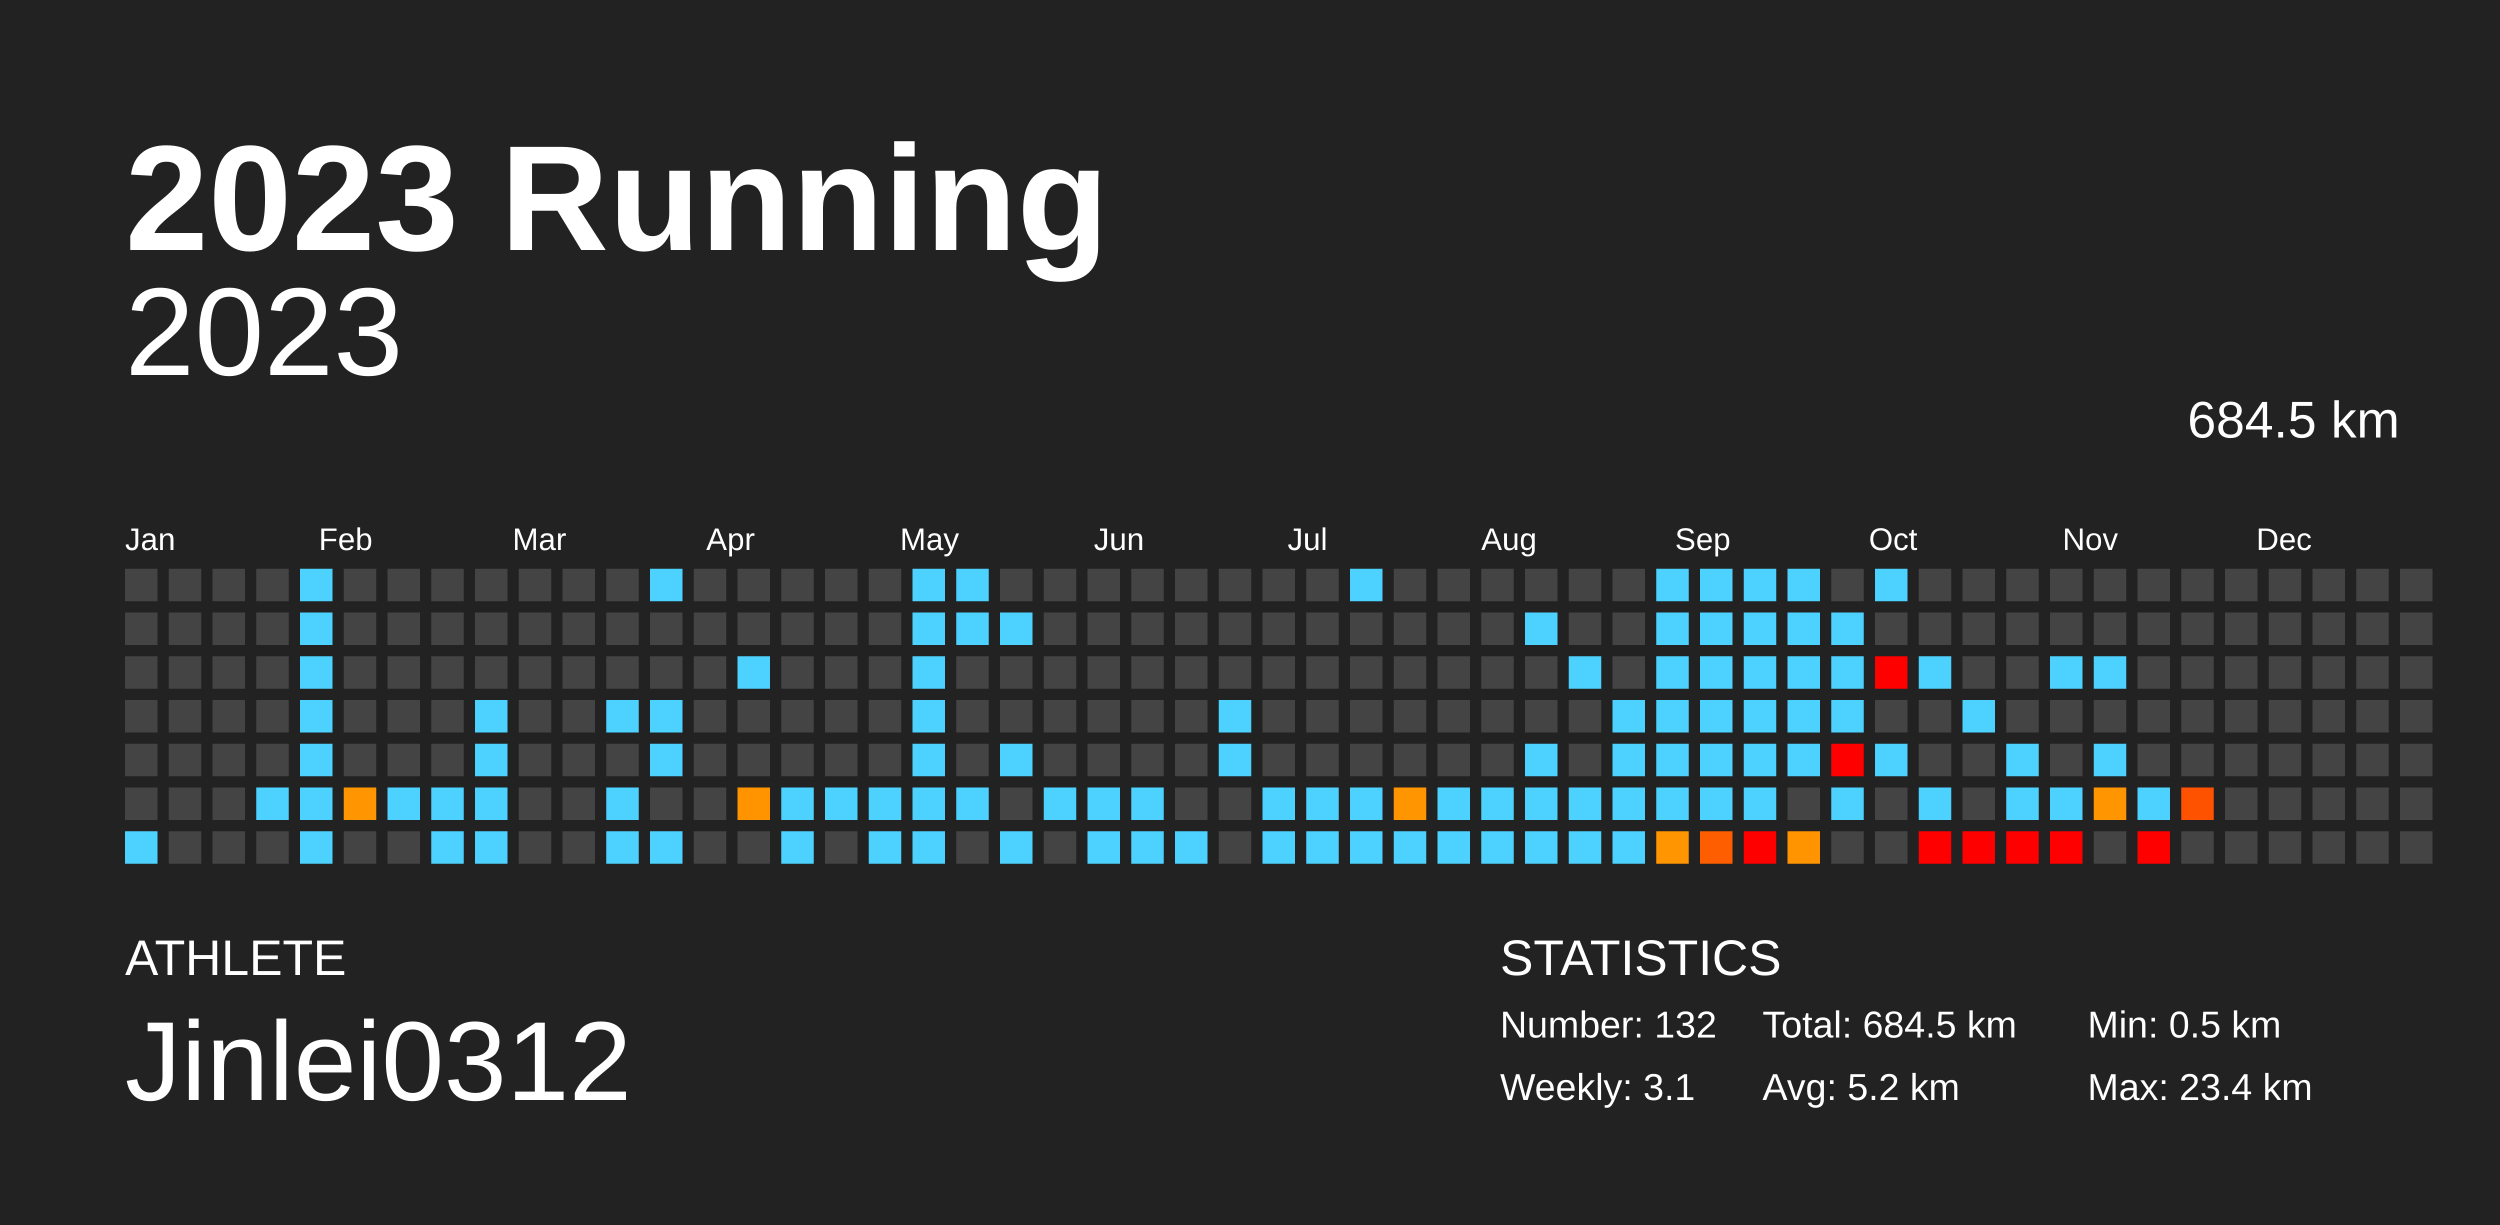
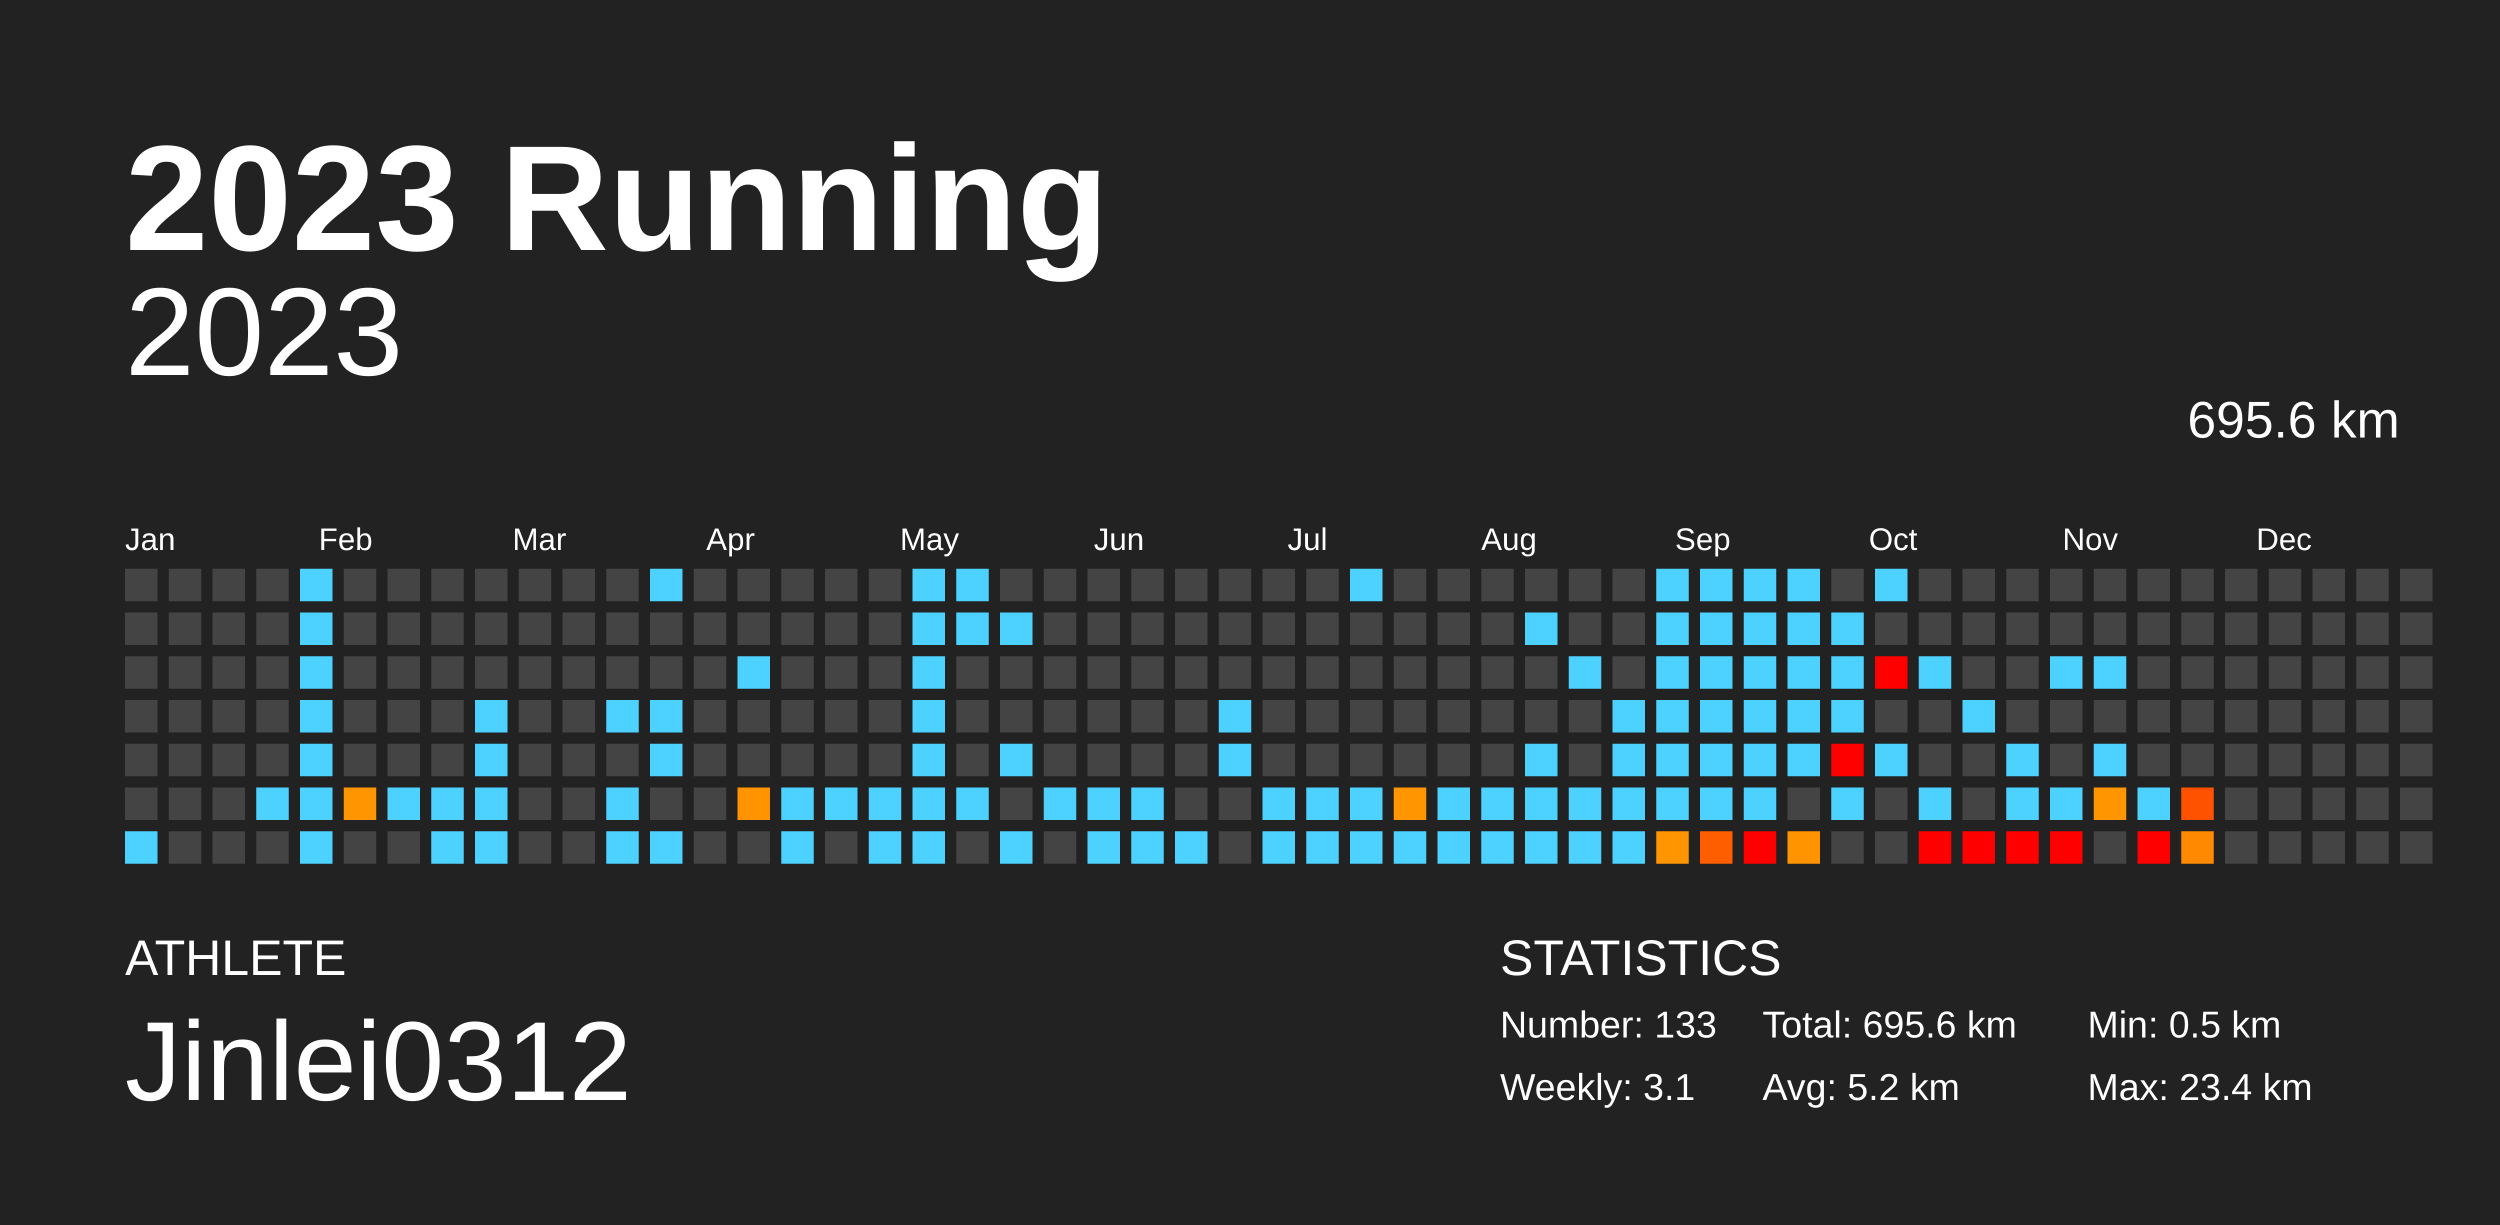
<svg xmlns="http://www.w3.org/2000/svg" baseProfile="full" height="98mm" version="1.1" viewBox="0,0,200,98" width="200mm">
  <defs />
  <rect fill="#222222" height="98" width="200" x="0" y="0" />
  <text fill="#FFFFFF" style="font-size:12px; font-family:Arial; font-weight:bold;" x="10" y="20">2023 Running</text>
  <text fill="#FFFFFF" style="font-size:4px; font-family:Arial" x="10" y="78">ATHLETE</text>
  <text fill="#FFFFFF" style="font-size:9px; font-family:Arial" x="10" y="88">Jinlei0312</text>
  <text fill="#FFFFFF" style="font-size:4px; font-family:Arial" x="120" y="78">STATISTICS</text>
-   <text fill="#FFFFFF" style="font-size:3px; font-family:Arial" x="120" y="83">Number: 132</text>
+   <text fill="#FFFFFF" style="font-size:3px; font-family:Arial" x="120" y="83">Number: 133</text>
  <text fill="#FFFFFF" style="font-size:3px; font-family:Arial" x="120" y="88">Weekly: 3.1</text>
-   <text fill="#FFFFFF" style="font-size:3px; font-family:Arial" x="141" y="83">Total: 684.5 km</text>
+   <text fill="#FFFFFF" style="font-size:3px; font-family:Arial" x="141" y="83">Total: 695.6 km</text>
  <text fill="#FFFFFF" style="font-size:3px; font-family:Arial" x="141" y="88">Avg: 5.2 km</text>
  <text fill="#FFFFFF" style="font-size:3px; font-family:Arial" x="167" y="83">Min: 0.5 km</text>
  <text fill="#FFFFFF" style="font-size:3px; font-family:Arial" x="167" y="88">Max: 23.4 km</text>
  <text alignment-baseline="hanging" fill="#FFFFFF" style="font-size:10.0px; font-family:Arial;" x="10" y="30">2023</text>
-   <text alignment-baseline="hanging" fill="#FFFFFF" style="font-size:4.125px; font-family:Arial;" x="175" y="35">684.5 km</text>
+   <text alignment-baseline="hanging" fill="#FFFFFF" style="font-size:4.125px; font-family:Arial;" x="175" y="35">695.6 km</text>
  <text fill="#FFFFFF" style="font-size:2.5px; font-family:Arial" x="10.0" y="44">Jan</text>
  <text fill="#FFFFFF" style="font-size:2.5px; font-family:Arial" x="25.5" y="44">Feb</text>
  <text fill="#FFFFFF" style="font-size:2.5px; font-family:Arial" x="41.0" y="44">Mar</text>
  <text fill="#FFFFFF" style="font-size:2.5px; font-family:Arial" x="56.5" y="44">Apr</text>
  <text fill="#FFFFFF" style="font-size:2.5px; font-family:Arial" x="72.0" y="44">May</text>
  <text fill="#FFFFFF" style="font-size:2.5px; font-family:Arial" x="87.5" y="44">Jun</text>
  <text fill="#FFFFFF" style="font-size:2.5px; font-family:Arial" x="103.0" y="44">Jul</text>
  <text fill="#FFFFFF" style="font-size:2.5px; font-family:Arial" x="118.5" y="44">Aug</text>
  <text fill="#FFFFFF" style="font-size:2.5px; font-family:Arial" x="134.0" y="44">Sep</text>
  <text fill="#FFFFFF" style="font-size:2.5px; font-family:Arial" x="149.5" y="44">Oct</text>
  <text fill="#FFFFFF" style="font-size:2.5px; font-family:Arial" x="165.0" y="44">Nov</text>
  <text fill="#FFFFFF" style="font-size:2.5px; font-family:Arial" x="180.5" y="44">Dec</text>
  <rect fill="#444444" height="2.6" width="2.6" x="10.0" y="45.5" />
  <rect fill="#444444" height="2.6" width="2.6" x="10.0" y="49.0" />
  <rect fill="#444444" height="2.6" width="2.6" x="10.0" y="52.5" />
  <rect fill="#444444" height="2.6" width="2.6" x="10.0" y="56.0" />
  <rect fill="#444444" height="2.6" width="2.6" x="10.0" y="59.5" />
  <rect fill="#444444" height="2.6" width="2.6" x="10.0" y="63.0" />
  <rect fill="#4dd2ff" height="2.6" width="2.6" x="10.0" y="66.5" />
  <rect fill="#444444" height="2.6" width="2.6" x="13.5" y="45.5" />
  <rect fill="#444444" height="2.6" width="2.6" x="13.5" y="49.0" />
  <rect fill="#444444" height="2.6" width="2.6" x="13.5" y="52.5" />
  <rect fill="#444444" height="2.6" width="2.6" x="13.5" y="56.0" />
  <rect fill="#444444" height="2.6" width="2.6" x="13.5" y="59.5" />
  <rect fill="#444444" height="2.6" width="2.6" x="13.5" y="63.0" />
  <rect fill="#444444" height="2.6" width="2.6" x="13.5" y="66.5" />
  <rect fill="#444444" height="2.6" width="2.6" x="17.0" y="45.5" />
  <rect fill="#444444" height="2.6" width="2.6" x="17.0" y="49.0" />
  <rect fill="#444444" height="2.6" width="2.6" x="17.0" y="52.5" />
  <rect fill="#444444" height="2.6" width="2.6" x="17.0" y="56.0" />
  <rect fill="#444444" height="2.6" width="2.6" x="17.0" y="59.5" />
  <rect fill="#444444" height="2.6" width="2.6" x="17.0" y="63.0" />
  <rect fill="#444444" height="2.6" width="2.6" x="17.0" y="66.5" />
  <rect fill="#444444" height="2.6" width="2.6" x="20.5" y="45.5" />
  <rect fill="#444444" height="2.6" width="2.6" x="20.5" y="49.0" />
  <rect fill="#444444" height="2.6" width="2.6" x="20.5" y="52.5" />
  <rect fill="#444444" height="2.6" width="2.6" x="20.5" y="56.0" />
  <rect fill="#444444" height="2.6" width="2.6" x="20.5" y="59.5" />
  <rect fill="#4dd2ff" height="2.6" width="2.6" x="20.5" y="63.0" />
  <rect fill="#444444" height="2.6" width="2.6" x="20.5" y="66.5" />
  <rect fill="#4dd2ff" height="2.6" width="2.6" x="24.0" y="45.5" />
  <rect fill="#4dd2ff" height="2.6" width="2.6" x="24.0" y="49.0" />
  <rect fill="#4dd2ff" height="2.6" width="2.6" x="24.0" y="52.5" />
  <rect fill="#4dd2ff" height="2.6" width="2.6" x="24.0" y="56.0" />
  <rect fill="#4dd2ff" height="2.6" width="2.6" x="24.0" y="59.5" />
  <rect fill="#4dd2ff" height="2.6" width="2.6" x="24.0" y="63.0" />
  <rect fill="#4dd2ff" height="2.6" width="2.6" x="24.0" y="66.5" />
  <rect fill="#444444" height="2.6" width="2.6" x="27.5" y="45.5" />
  <rect fill="#444444" height="2.6" width="2.6" x="27.5" y="49.0" />
  <rect fill="#444444" height="2.6" width="2.6" x="27.5" y="52.5" />
  <rect fill="#444444" height="2.6" width="2.6" x="27.5" y="56.0" />
  <rect fill="#444444" height="2.6" width="2.6" x="27.5" y="59.5" />
  <rect fill="#ff9500" height="2.6" width="2.6" x="27.5" y="63.0" />
  <rect fill="#444444" height="2.6" width="2.6" x="27.5" y="66.5" />
  <rect fill="#444444" height="2.6" width="2.6" x="31.0" y="45.5" />
  <rect fill="#444444" height="2.6" width="2.6" x="31.0" y="49.0" />
  <rect fill="#444444" height="2.6" width="2.6" x="31.0" y="52.5" />
  <rect fill="#444444" height="2.6" width="2.6" x="31.0" y="56.0" />
  <rect fill="#444444" height="2.6" width="2.6" x="31.0" y="59.5" />
  <rect fill="#4dd2ff" height="2.6" width="2.6" x="31.0" y="63.0" />
  <rect fill="#444444" height="2.6" width="2.6" x="31.0" y="66.5" />
  <rect fill="#444444" height="2.6" width="2.6" x="34.5" y="45.5" />
  <rect fill="#444444" height="2.6" width="2.6" x="34.5" y="49.0" />
  <rect fill="#444444" height="2.6" width="2.6" x="34.5" y="52.5" />
  <rect fill="#444444" height="2.6" width="2.6" x="34.5" y="56.0" />
  <rect fill="#444444" height="2.6" width="2.6" x="34.5" y="59.5" />
  <rect fill="#4dd2ff" height="2.6" width="2.6" x="34.5" y="63.0" />
  <rect fill="#4dd2ff" height="2.6" width="2.6" x="34.5" y="66.5" />
  <rect fill="#444444" height="2.6" width="2.6" x="38.0" y="45.5" />
  <rect fill="#444444" height="2.6" width="2.6" x="38.0" y="49.0" />
  <rect fill="#444444" height="2.6" width="2.6" x="38.0" y="52.5" />
  <rect fill="#4dd2ff" height="2.6" width="2.6" x="38.0" y="56.0" />
  <rect fill="#4dd2ff" height="2.6" width="2.6" x="38.0" y="59.5" />
  <rect fill="#4dd2ff" height="2.6" width="2.6" x="38.0" y="63.0" />
  <rect fill="#4dd2ff" height="2.6" width="2.6" x="38.0" y="66.5" />
  <rect fill="#444444" height="2.6" width="2.6" x="41.5" y="45.5" />
  <rect fill="#444444" height="2.6" width="2.6" x="41.5" y="49.0" />
  <rect fill="#444444" height="2.6" width="2.6" x="41.5" y="52.5" />
  <rect fill="#444444" height="2.6" width="2.6" x="41.5" y="56.0" />
  <rect fill="#444444" height="2.6" width="2.6" x="41.5" y="59.5" />
  <rect fill="#444444" height="2.6" width="2.6" x="41.5" y="63.0" />
  <rect fill="#444444" height="2.6" width="2.6" x="41.5" y="66.5" />
  <rect fill="#444444" height="2.6" width="2.6" x="45.0" y="45.5" />
  <rect fill="#444444" height="2.6" width="2.6" x="45.0" y="49.0" />
  <rect fill="#444444" height="2.6" width="2.6" x="45.0" y="52.5" />
  <rect fill="#444444" height="2.6" width="2.6" x="45.0" y="56.0" />
  <rect fill="#444444" height="2.6" width="2.6" x="45.0" y="59.5" />
  <rect fill="#444444" height="2.6" width="2.6" x="45.0" y="63.0" />
  <rect fill="#444444" height="2.6" width="2.6" x="45.0" y="66.5" />
  <rect fill="#444444" height="2.6" width="2.6" x="48.5" y="45.5" />
  <rect fill="#444444" height="2.6" width="2.6" x="48.5" y="49.0" />
  <rect fill="#444444" height="2.6" width="2.6" x="48.5" y="52.5" />
  <rect fill="#4dd2ff" height="2.6" width="2.6" x="48.5" y="56.0" />
  <rect fill="#444444" height="2.6" width="2.6" x="48.5" y="59.5" />
  <rect fill="#4dd2ff" height="2.6" width="2.6" x="48.5" y="63.0" />
  <rect fill="#4dd2ff" height="2.6" width="2.6" x="48.5" y="66.5" />
  <rect fill="#4dd2ff" height="2.6" width="2.6" x="52.0" y="45.5" />
  <rect fill="#444444" height="2.6" width="2.6" x="52.0" y="49.0" />
  <rect fill="#444444" height="2.6" width="2.6" x="52.0" y="52.5" />
  <rect fill="#4dd2ff" height="2.6" width="2.6" x="52.0" y="56.0" />
  <rect fill="#4dd2ff" height="2.6" width="2.6" x="52.0" y="59.5" />
  <rect fill="#444444" height="2.6" width="2.6" x="52.0" y="63.0" />
  <rect fill="#4dd2ff" height="2.6" width="2.6" x="52.0" y="66.5" />
  <rect fill="#444444" height="2.6" width="2.6" x="55.5" y="45.5" />
  <rect fill="#444444" height="2.6" width="2.6" x="55.5" y="49.0" />
  <rect fill="#444444" height="2.6" width="2.6" x="55.5" y="52.5" />
  <rect fill="#444444" height="2.6" width="2.6" x="55.5" y="56.0" />
  <rect fill="#444444" height="2.6" width="2.6" x="55.5" y="59.5" />
  <rect fill="#444444" height="2.6" width="2.6" x="55.5" y="63.0" />
  <rect fill="#444444" height="2.6" width="2.6" x="55.5" y="66.5" />
  <rect fill="#444444" height="2.6" width="2.6" x="59.0" y="45.5" />
  <rect fill="#444444" height="2.6" width="2.6" x="59.0" y="49.0" />
  <rect fill="#4dd2ff" height="2.6" width="2.6" x="59.0" y="52.5" />
  <rect fill="#444444" height="2.6" width="2.6" x="59.0" y="56.0" />
  <rect fill="#444444" height="2.6" width="2.6" x="59.0" y="59.5" />
  <rect fill="#ff9300" height="2.6" width="2.6" x="59.0" y="63.0" />
  <rect fill="#444444" height="2.6" width="2.6" x="59.0" y="66.5" />
  <rect fill="#444444" height="2.6" width="2.6" x="62.5" y="45.5" />
  <rect fill="#444444" height="2.6" width="2.6" x="62.5" y="49.0" />
  <rect fill="#444444" height="2.6" width="2.6" x="62.5" y="52.5" />
  <rect fill="#444444" height="2.6" width="2.6" x="62.5" y="56.0" />
  <rect fill="#444444" height="2.6" width="2.6" x="62.5" y="59.5" />
  <rect fill="#4dd2ff" height="2.6" width="2.6" x="62.5" y="63.0" />
  <rect fill="#4dd2ff" height="2.6" width="2.6" x="62.5" y="66.5" />
  <rect fill="#444444" height="2.6" width="2.6" x="66.0" y="45.5" />
  <rect fill="#444444" height="2.6" width="2.6" x="66.0" y="49.0" />
  <rect fill="#444444" height="2.6" width="2.6" x="66.0" y="52.5" />
  <rect fill="#444444" height="2.6" width="2.6" x="66.0" y="56.0" />
  <rect fill="#444444" height="2.6" width="2.6" x="66.0" y="59.5" />
  <rect fill="#4dd2ff" height="2.6" width="2.6" x="66.0" y="63.0" />
  <rect fill="#444444" height="2.6" width="2.6" x="66.0" y="66.5" />
  <rect fill="#444444" height="2.6" width="2.6" x="69.5" y="45.5" />
  <rect fill="#444444" height="2.6" width="2.6" x="69.5" y="49.0" />
  <rect fill="#444444" height="2.6" width="2.6" x="69.5" y="52.5" />
  <rect fill="#444444" height="2.6" width="2.6" x="69.5" y="56.0" />
  <rect fill="#444444" height="2.6" width="2.6" x="69.5" y="59.5" />
  <rect fill="#4dd2ff" height="2.6" width="2.6" x="69.5" y="63.0" />
  <rect fill="#4dd2ff" height="2.6" width="2.6" x="69.5" y="66.5" />
  <rect fill="#4dd2ff" height="2.6" width="2.6" x="73.0" y="45.5" />
  <rect fill="#4dd2ff" height="2.6" width="2.6" x="73.0" y="49.0" />
  <rect fill="#4dd2ff" height="2.6" width="2.6" x="73.0" y="52.5" />
  <rect fill="#4dd2ff" height="2.6" width="2.6" x="73.0" y="56.0" />
  <rect fill="#4dd2ff" height="2.6" width="2.6" x="73.0" y="59.5" />
  <rect fill="#4dd2ff" height="2.6" width="2.6" x="73.0" y="63.0" />
  <rect fill="#4dd2ff" height="2.6" width="2.6" x="73.0" y="66.5" />
  <rect fill="#4dd2ff" height="2.6" width="2.6" x="76.5" y="45.5" />
  <rect fill="#4dd2ff" height="2.6" width="2.6" x="76.5" y="49.0" />
  <rect fill="#444444" height="2.6" width="2.6" x="76.5" y="52.5" />
  <rect fill="#444444" height="2.6" width="2.6" x="76.5" y="56.0" />
  <rect fill="#444444" height="2.6" width="2.6" x="76.5" y="59.5" />
  <rect fill="#4dd2ff" height="2.6" width="2.6" x="76.5" y="63.0" />
  <rect fill="#444444" height="2.6" width="2.6" x="76.5" y="66.5" />
  <rect fill="#444444" height="2.6" width="2.6" x="80.0" y="45.5" />
  <rect fill="#4dd2ff" height="2.6" width="2.6" x="80.0" y="49.0" />
  <rect fill="#444444" height="2.6" width="2.6" x="80.0" y="52.5" />
  <rect fill="#444444" height="2.6" width="2.6" x="80.0" y="56.0" />
  <rect fill="#4dd2ff" height="2.6" width="2.6" x="80.0" y="59.5" />
  <rect fill="#444444" height="2.6" width="2.6" x="80.0" y="63.0" />
  <rect fill="#4dd2ff" height="2.6" width="2.6" x="80.0" y="66.5" />
  <rect fill="#444444" height="2.6" width="2.6" x="83.5" y="45.5" />
  <rect fill="#444444" height="2.6" width="2.6" x="83.5" y="49.0" />
  <rect fill="#444444" height="2.6" width="2.6" x="83.5" y="52.5" />
  <rect fill="#444444" height="2.6" width="2.6" x="83.5" y="56.0" />
  <rect fill="#444444" height="2.6" width="2.6" x="83.5" y="59.5" />
  <rect fill="#4dd2ff" height="2.6" width="2.6" x="83.5" y="63.0" />
  <rect fill="#444444" height="2.6" width="2.6" x="83.5" y="66.5" />
  <rect fill="#444444" height="2.6" width="2.6" x="87.0" y="45.5" />
  <rect fill="#444444" height="2.6" width="2.6" x="87.0" y="49.0" />
  <rect fill="#444444" height="2.6" width="2.6" x="87.0" y="52.5" />
  <rect fill="#444444" height="2.6" width="2.6" x="87.0" y="56.0" />
  <rect fill="#444444" height="2.6" width="2.6" x="87.0" y="59.5" />
  <rect fill="#4dd2ff" height="2.6" width="2.6" x="87.0" y="63.0" />
  <rect fill="#4dd2ff" height="2.6" width="2.6" x="87.0" y="66.5" />
  <rect fill="#444444" height="2.6" width="2.6" x="90.5" y="45.5" />
  <rect fill="#444444" height="2.6" width="2.6" x="90.5" y="49.0" />
  <rect fill="#444444" height="2.6" width="2.6" x="90.5" y="52.5" />
  <rect fill="#444444" height="2.6" width="2.6" x="90.5" y="56.0" />
  <rect fill="#444444" height="2.6" width="2.6" x="90.5" y="59.5" />
  <rect fill="#4dd2ff" height="2.6" width="2.6" x="90.5" y="63.0" />
  <rect fill="#4dd2ff" height="2.6" width="2.6" x="90.5" y="66.5" />
  <rect fill="#444444" height="2.6" width="2.6" x="94.0" y="45.5" />
  <rect fill="#444444" height="2.6" width="2.6" x="94.0" y="49.0" />
  <rect fill="#444444" height="2.6" width="2.6" x="94.0" y="52.5" />
  <rect fill="#444444" height="2.6" width="2.6" x="94.0" y="56.0" />
  <rect fill="#444444" height="2.6" width="2.6" x="94.0" y="59.5" />
  <rect fill="#444444" height="2.6" width="2.6" x="94.0" y="63.0" />
  <rect fill="#4dd2ff" height="2.6" width="2.6" x="94.0" y="66.5" />
  <rect fill="#444444" height="2.6" width="2.6" x="97.5" y="45.5" />
  <rect fill="#444444" height="2.6" width="2.6" x="97.5" y="49.0" />
  <rect fill="#444444" height="2.6" width="2.6" x="97.5" y="52.5" />
  <rect fill="#4dd2ff" height="2.6" width="2.6" x="97.5" y="56.0" />
  <rect fill="#4dd2ff" height="2.6" width="2.6" x="97.5" y="59.5" />
  <rect fill="#444444" height="2.6" width="2.6" x="97.5" y="63.0" />
  <rect fill="#444444" height="2.6" width="2.6" x="97.5" y="66.5" />
  <rect fill="#444444" height="2.6" width="2.6" x="101.0" y="45.5" />
  <rect fill="#444444" height="2.6" width="2.6" x="101.0" y="49.0" />
  <rect fill="#444444" height="2.6" width="2.6" x="101.0" y="52.5" />
  <rect fill="#444444" height="2.6" width="2.6" x="101.0" y="56.0" />
  <rect fill="#444444" height="2.6" width="2.6" x="101.0" y="59.5" />
  <rect fill="#4dd2ff" height="2.6" width="2.6" x="101.0" y="63.0" />
  <rect fill="#4dd2ff" height="2.6" width="2.6" x="101.0" y="66.5" />
  <rect fill="#444444" height="2.6" width="2.6" x="104.5" y="45.5" />
  <rect fill="#444444" height="2.6" width="2.6" x="104.5" y="49.0" />
  <rect fill="#444444" height="2.6" width="2.6" x="104.5" y="52.5" />
  <rect fill="#444444" height="2.6" width="2.6" x="104.5" y="56.0" />
  <rect fill="#444444" height="2.6" width="2.6" x="104.5" y="59.5" />
  <rect fill="#4dd2ff" height="2.6" width="2.6" x="104.5" y="63.0" />
  <rect fill="#4dd2ff" height="2.6" width="2.6" x="104.5" y="66.5" />
  <rect fill="#4dd2ff" height="2.6" width="2.6" x="108.0" y="45.5" />
  <rect fill="#444444" height="2.6" width="2.6" x="108.0" y="49.0" />
  <rect fill="#444444" height="2.6" width="2.6" x="108.0" y="52.5" />
  <rect fill="#444444" height="2.6" width="2.6" x="108.0" y="56.0" />
  <rect fill="#444444" height="2.6" width="2.6" x="108.0" y="59.5" />
  <rect fill="#4dd2ff" height="2.6" width="2.6" x="108.0" y="63.0" />
  <rect fill="#4dd2ff" height="2.6" width="2.6" x="108.0" y="66.5" />
  <rect fill="#444444" height="2.6" width="2.6" x="111.5" y="45.5" />
  <rect fill="#444444" height="2.6" width="2.6" x="111.5" y="49.0" />
  <rect fill="#444444" height="2.6" width="2.6" x="111.5" y="52.5" />
  <rect fill="#444444" height="2.6" width="2.6" x="111.5" y="56.0" />
  <rect fill="#444444" height="2.6" width="2.6" x="111.5" y="59.5" />
  <rect fill="#ff9500" height="2.6" width="2.6" x="111.5" y="63.0" />
  <rect fill="#4dd2ff" height="2.6" width="2.6" x="111.5" y="66.5" />
  <rect fill="#444444" height="2.6" width="2.6" x="115.0" y="45.5" />
  <rect fill="#444444" height="2.6" width="2.6" x="115.0" y="49.0" />
  <rect fill="#444444" height="2.6" width="2.6" x="115.0" y="52.5" />
  <rect fill="#444444" height="2.6" width="2.6" x="115.0" y="56.0" />
  <rect fill="#444444" height="2.6" width="2.6" x="115.0" y="59.5" />
  <rect fill="#4dd2ff" height="2.6" width="2.6" x="115.0" y="63.0" />
  <rect fill="#4dd2ff" height="2.6" width="2.6" x="115.0" y="66.5" />
  <rect fill="#444444" height="2.6" width="2.6" x="118.5" y="45.5" />
  <rect fill="#444444" height="2.6" width="2.6" x="118.5" y="49.0" />
  <rect fill="#444444" height="2.6" width="2.6" x="118.5" y="52.5" />
  <rect fill="#444444" height="2.6" width="2.6" x="118.5" y="56.0" />
  <rect fill="#444444" height="2.6" width="2.6" x="118.5" y="59.5" />
  <rect fill="#4dd2ff" height="2.6" width="2.6" x="118.5" y="63.0" />
  <rect fill="#4dd2ff" height="2.6" width="2.6" x="118.5" y="66.5" />
  <rect fill="#444444" height="2.6" width="2.6" x="122.0" y="45.5" />
  <rect fill="#4dd2ff" height="2.6" width="2.6" x="122.0" y="49.0" />
  <rect fill="#444444" height="2.6" width="2.6" x="122.0" y="52.5" />
  <rect fill="#444444" height="2.6" width="2.6" x="122.0" y="56.0" />
  <rect fill="#4dd2ff" height="2.6" width="2.6" x="122.0" y="59.5" />
  <rect fill="#4dd2ff" height="2.6" width="2.6" x="122.0" y="63.0" />
  <rect fill="#4dd2ff" height="2.6" width="2.6" x="122.0" y="66.5" />
  <rect fill="#444444" height="2.6" width="2.6" x="125.5" y="45.5" />
  <rect fill="#444444" height="2.6" width="2.6" x="125.5" y="49.0" />
  <rect fill="#4dd2ff" height="2.6" width="2.6" x="125.5" y="52.5" />
  <rect fill="#444444" height="2.6" width="2.6" x="125.5" y="56.0" />
  <rect fill="#444444" height="2.6" width="2.6" x="125.5" y="59.5" />
  <rect fill="#4dd2ff" height="2.6" width="2.6" x="125.5" y="63.0" />
  <rect fill="#4dd2ff" height="2.6" width="2.6" x="125.5" y="66.5" />
  <rect fill="#444444" height="2.6" width="2.6" x="129.0" y="45.5" />
  <rect fill="#444444" height="2.6" width="2.6" x="129.0" y="49.0" />
  <rect fill="#444444" height="2.6" width="2.6" x="129.0" y="52.5" />
  <rect fill="#4dd2ff" height="2.6" width="2.6" x="129.0" y="56.0" />
  <rect fill="#4dd2ff" height="2.6" width="2.6" x="129.0" y="59.5" />
  <rect fill="#4dd2ff" height="2.6" width="2.6" x="129.0" y="63.0" />
  <rect fill="#4dd2ff" height="2.6" width="2.6" x="129.0" y="66.5" />
  <rect fill="#4dd2ff" height="2.6" width="2.6" x="132.5" y="45.5" />
  <rect fill="#4dd2ff" height="2.6" width="2.6" x="132.5" y="49.0" />
  <rect fill="#4dd2ff" height="2.6" width="2.6" x="132.5" y="52.5" />
  <rect fill="#4dd2ff" height="2.6" width="2.6" x="132.5" y="56.0" />
  <rect fill="#4dd2ff" height="2.6" width="2.6" x="132.5" y="59.5" />
  <rect fill="#4dd2ff" height="2.6" width="2.6" x="132.5" y="63.0" />
  <rect fill="#ff9500" height="2.6" width="2.6" x="132.5" y="66.5" />
  <rect fill="#4dd2ff" height="2.6" width="2.6" x="136.0" y="45.5" />
  <rect fill="#4dd2ff" height="2.6" width="2.6" x="136.0" y="49.0" />
  <rect fill="#4dd2ff" height="2.6" width="2.6" x="136.0" y="52.5" />
  <rect fill="#4dd2ff" height="2.6" width="2.6" x="136.0" y="56.0" />
  <rect fill="#4dd2ff" height="2.6" width="2.6" x="136.0" y="59.5" />
  <rect fill="#4dd2ff" height="2.6" width="2.6" x="136.0" y="63.0" />
  <rect fill="#ff5e00" height="2.6" width="2.6" x="136.0" y="66.5" />
  <rect fill="#4dd2ff" height="2.6" width="2.6" x="139.5" y="45.5" />
  <rect fill="#4dd2ff" height="2.6" width="2.6" x="139.5" y="49.0" />
  <rect fill="#4dd2ff" height="2.6" width="2.6" x="139.5" y="52.5" />
  <rect fill="#4dd2ff" height="2.6" width="2.6" x="139.5" y="56.0" />
  <rect fill="#4dd2ff" height="2.6" width="2.6" x="139.5" y="59.5" />
  <rect fill="#4dd2ff" height="2.6" width="2.6" x="139.5" y="63.0" />
  <rect fill="red" height="2.6" width="2.6" x="139.5" y="66.5" />
  <rect fill="#4dd2ff" height="2.6" width="2.6" x="143.0" y="45.5" />
  <rect fill="#4dd2ff" height="2.6" width="2.6" x="143.0" y="49.0" />
  <rect fill="#4dd2ff" height="2.6" width="2.6" x="143.0" y="52.5" />
  <rect fill="#4dd2ff" height="2.6" width="2.6" x="143.0" y="56.0" />
  <rect fill="#4dd2ff" height="2.6" width="2.6" x="143.0" y="59.5" />
  <rect fill="#444444" height="2.6" width="2.6" x="143.0" y="63.0" />
  <rect fill="#ff9300" height="2.6" width="2.6" x="143.0" y="66.5" />
  <rect fill="#444444" height="2.6" width="2.6" x="146.5" y="45.5" />
  <rect fill="#4dd2ff" height="2.6" width="2.6" x="146.5" y="49.0" />
  <rect fill="#4dd2ff" height="2.6" width="2.6" x="146.5" y="52.5" />
  <rect fill="#4dd2ff" height="2.6" width="2.6" x="146.5" y="56.0" />
  <rect fill="red" height="2.6" width="2.6" x="146.5" y="59.5" />
  <rect fill="#4dd2ff" height="2.6" width="2.6" x="146.5" y="63.0" />
  <rect fill="#444444" height="2.6" width="2.6" x="146.5" y="66.5" />
  <rect fill="#4dd2ff" height="2.6" width="2.6" x="150.0" y="45.5" />
  <rect fill="#444444" height="2.6" width="2.6" x="150.0" y="49.0" />
  <rect fill="red" height="2.6" width="2.6" x="150.0" y="52.5" />
  <rect fill="#444444" height="2.6" width="2.6" x="150.0" y="56.0" />
  <rect fill="#4dd2ff" height="2.6" width="2.6" x="150.0" y="59.5" />
  <rect fill="#444444" height="2.6" width="2.6" x="150.0" y="63.0" />
  <rect fill="#444444" height="2.6" width="2.6" x="150.0" y="66.5" />
  <rect fill="#444444" height="2.6" width="2.6" x="153.5" y="45.5" />
  <rect fill="#444444" height="2.6" width="2.6" x="153.5" y="49.0" />
  <rect fill="#4dd2ff" height="2.6" width="2.6" x="153.5" y="52.5" />
  <rect fill="#444444" height="2.6" width="2.6" x="153.5" y="56.0" />
  <rect fill="#444444" height="2.6" width="2.6" x="153.5" y="59.5" />
  <rect fill="#4dd2ff" height="2.6" width="2.6" x="153.5" y="63.0" />
  <rect fill="red" height="2.6" width="2.6" x="153.5" y="66.5" />
  <rect fill="#444444" height="2.6" width="2.6" x="157.0" y="45.5" />
  <rect fill="#444444" height="2.6" width="2.6" x="157.0" y="49.0" />
  <rect fill="#444444" height="2.6" width="2.6" x="157.0" y="52.5" />
  <rect fill="#4dd2ff" height="2.6" width="2.6" x="157.0" y="56.0" />
  <rect fill="#444444" height="2.6" width="2.6" x="157.0" y="59.5" />
  <rect fill="#444444" height="2.6" width="2.6" x="157.0" y="63.0" />
  <rect fill="red" height="2.6" width="2.6" x="157.0" y="66.5" />
  <rect fill="#444444" height="2.6" width="2.6" x="160.5" y="45.5" />
  <rect fill="#444444" height="2.6" width="2.6" x="160.5" y="49.0" />
  <rect fill="#444444" height="2.6" width="2.6" x="160.5" y="52.5" />
  <rect fill="#444444" height="2.6" width="2.6" x="160.5" y="56.0" />
  <rect fill="#4dd2ff" height="2.6" width="2.6" x="160.5" y="59.5" />
  <rect fill="#4dd2ff" height="2.6" width="2.6" x="160.5" y="63.0" />
  <rect fill="red" height="2.6" width="2.6" x="160.5" y="66.5" />
  <rect fill="#444444" height="2.6" width="2.6" x="164.0" y="45.5" />
  <rect fill="#444444" height="2.6" width="2.6" x="164.0" y="49.0" />
  <rect fill="#4dd2ff" height="2.6" width="2.6" x="164.0" y="52.5" />
  <rect fill="#444444" height="2.6" width="2.6" x="164.0" y="56.0" />
  <rect fill="#444444" height="2.6" width="2.6" x="164.0" y="59.5" />
  <rect fill="#4dd2ff" height="2.6" width="2.6" x="164.0" y="63.0" />
  <rect fill="red" height="2.6" width="2.6" x="164.0" y="66.5" />
  <rect fill="#444444" height="2.6" width="2.6" x="167.5" y="45.5" />
  <rect fill="#444444" height="2.6" width="2.6" x="167.5" y="49.0" />
  <rect fill="#4dd2ff" height="2.6" width="2.6" x="167.5" y="52.5" />
  <rect fill="#444444" height="2.6" width="2.6" x="167.5" y="56.0" />
  <rect fill="#4dd2ff" height="2.6" width="2.6" x="167.5" y="59.5" />
  <rect fill="#ff9500" height="2.6" width="2.6" x="167.5" y="63.0" />
  <rect fill="#444444" height="2.6" width="2.6" x="167.5" y="66.5" />
  <rect fill="#444444" height="2.6" width="2.6" x="171.0" y="45.5" />
  <rect fill="#444444" height="2.6" width="2.6" x="171.0" y="49.0" />
  <rect fill="#444444" height="2.6" width="2.6" x="171.0" y="52.5" />
  <rect fill="#444444" height="2.6" width="2.6" x="171.0" y="56.0" />
  <rect fill="#444444" height="2.6" width="2.6" x="171.0" y="59.5" />
  <rect fill="#4dd2ff" height="2.6" width="2.6" x="171.0" y="63.0" />
  <rect fill="red" height="2.6" width="2.6" x="171.0" y="66.5" />
  <rect fill="#444444" height="2.6" width="2.6" x="174.5" y="45.5" />
  <rect fill="#444444" height="2.6" width="2.6" x="174.5" y="49.0" />
  <rect fill="#444444" height="2.6" width="2.6" x="174.5" y="52.5" />
  <rect fill="#444444" height="2.6" width="2.6" x="174.5" y="56.0" />
  <rect fill="#444444" height="2.6" width="2.6" x="174.5" y="59.5" />
  <rect fill="#ff5200" height="2.6" width="2.6" x="174.5" y="63.0" />
-   <rect fill="#444444" height="2.6" width="2.6" x="174.5" y="66.5" />
+   <rect fill="#ff8900" height="2.6" width="2.6" x="174.5" y="66.5" />
  <rect fill="#444444" height="2.6" width="2.6" x="178.0" y="45.5" />
  <rect fill="#444444" height="2.6" width="2.6" x="178.0" y="49.0" />
  <rect fill="#444444" height="2.6" width="2.6" x="178.0" y="52.5" />
  <rect fill="#444444" height="2.6" width="2.6" x="178.0" y="56.0" />
  <rect fill="#444444" height="2.6" width="2.6" x="178.0" y="59.5" />
  <rect fill="#444444" height="2.6" width="2.6" x="178.0" y="63.0" />
  <rect fill="#444444" height="2.6" width="2.6" x="178.0" y="66.5" />
  <rect fill="#444444" height="2.6" width="2.6" x="181.5" y="45.5" />
  <rect fill="#444444" height="2.6" width="2.6" x="181.5" y="49.0" />
  <rect fill="#444444" height="2.6" width="2.6" x="181.5" y="52.5" />
  <rect fill="#444444" height="2.6" width="2.6" x="181.5" y="56.0" />
  <rect fill="#444444" height="2.6" width="2.6" x="181.5" y="59.5" />
  <rect fill="#444444" height="2.6" width="2.6" x="181.5" y="63.0" />
  <rect fill="#444444" height="2.6" width="2.6" x="181.5" y="66.5" />
  <rect fill="#444444" height="2.6" width="2.6" x="185.0" y="45.5" />
  <rect fill="#444444" height="2.6" width="2.6" x="185.0" y="49.0" />
  <rect fill="#444444" height="2.6" width="2.6" x="185.0" y="52.5" />
  <rect fill="#444444" height="2.6" width="2.6" x="185.0" y="56.0" />
  <rect fill="#444444" height="2.6" width="2.6" x="185.0" y="59.5" />
  <rect fill="#444444" height="2.6" width="2.6" x="185.0" y="63.0" />
  <rect fill="#444444" height="2.6" width="2.6" x="185.0" y="66.5" />
  <rect fill="#444444" height="2.6" width="2.6" x="188.5" y="45.5" />
  <rect fill="#444444" height="2.6" width="2.6" x="188.5" y="49.0" />
  <rect fill="#444444" height="2.6" width="2.6" x="188.5" y="52.5" />
  <rect fill="#444444" height="2.6" width="2.6" x="188.5" y="56.0" />
  <rect fill="#444444" height="2.6" width="2.6" x="188.5" y="59.5" />
  <rect fill="#444444" height="2.6" width="2.6" x="188.5" y="63.0" />
  <rect fill="#444444" height="2.6" width="2.6" x="188.5" y="66.5" />
  <rect fill="#444444" height="2.6" width="2.6" x="192.0" y="45.5" />
  <rect fill="#444444" height="2.6" width="2.6" x="192.0" y="49.0" />
  <rect fill="#444444" height="2.6" width="2.6" x="192.0" y="52.5" />
  <rect fill="#444444" height="2.6" width="2.6" x="192.0" y="56.0" />
  <rect fill="#444444" height="2.6" width="2.6" x="192.0" y="59.5" />
  <rect fill="#444444" height="2.6" width="2.6" x="192.0" y="63.0" />
  <rect fill="#444444" height="2.6" width="2.6" x="192.0" y="66.5" />
</svg>
